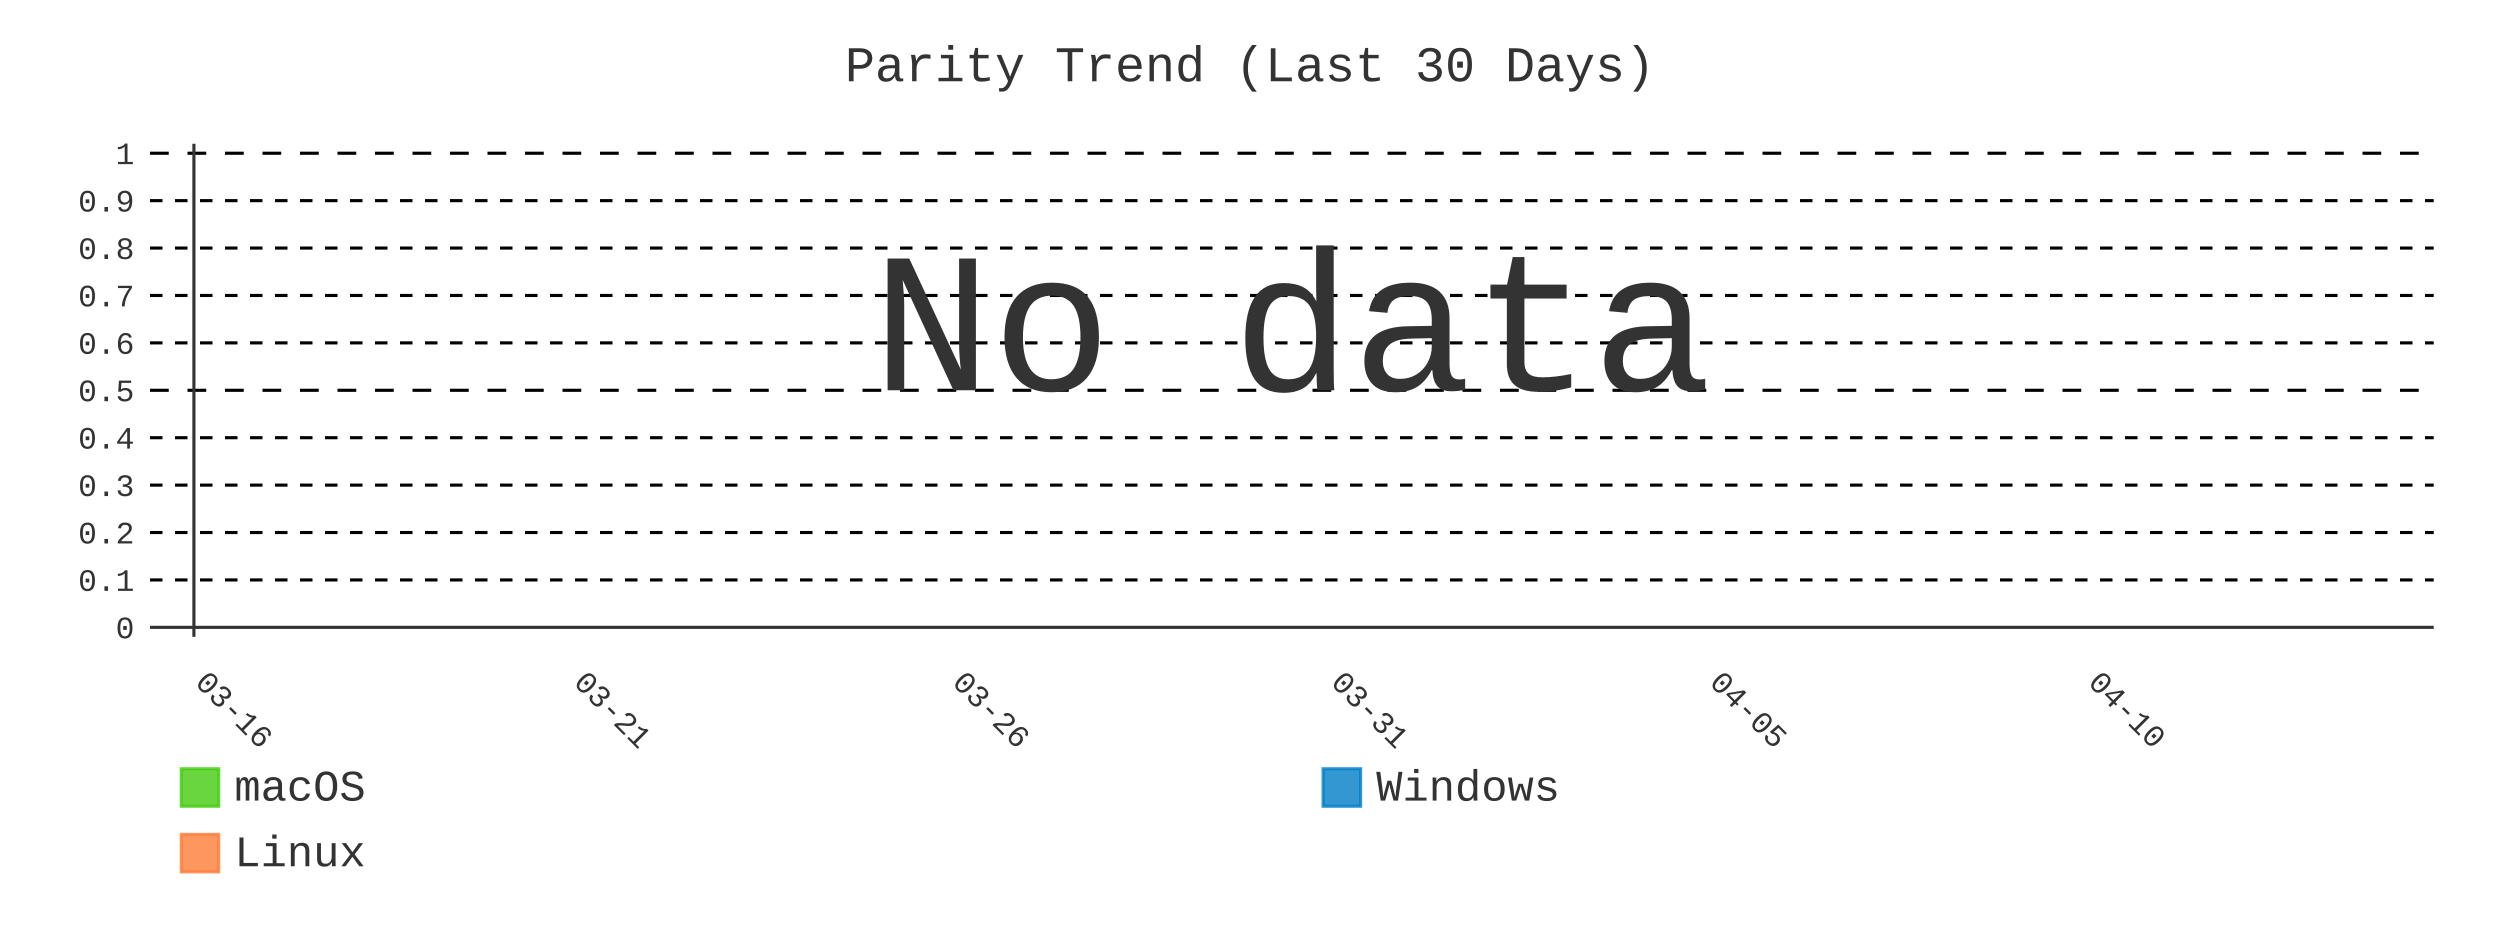
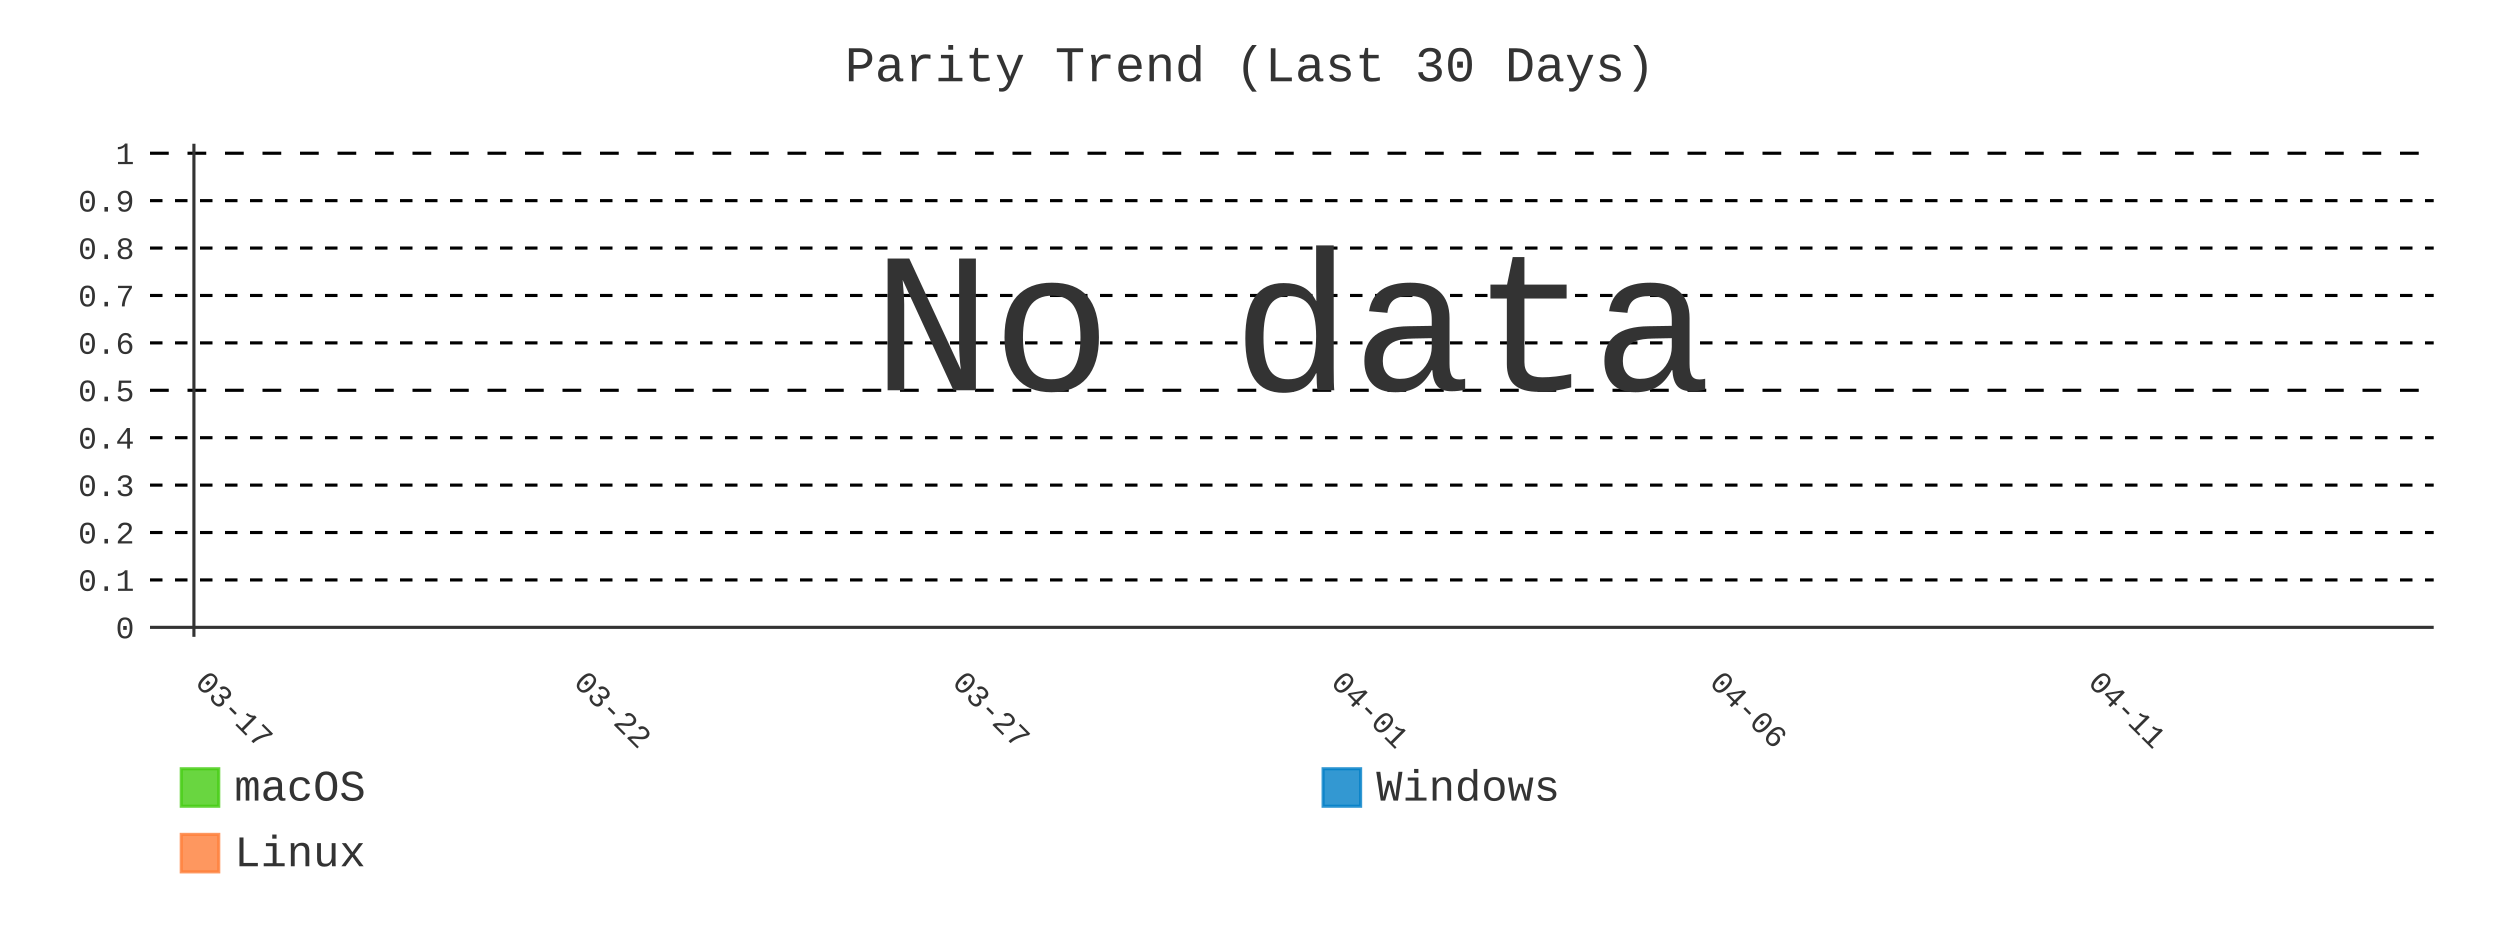
- <svg xmlns="http://www.w3.org/2000/svg" id="chart-9bca5d14-4918-42f0-b60d-218772a8b7f3" class="pygal-chart" viewBox="0 0 800 300">
+ <svg xmlns="http://www.w3.org/2000/svg" id="chart-d1b11217-5258-415f-8160-0e2468fa643d" class="pygal-chart" viewBox="0 0 800 300">
  <defs>
-     <style type="text/css">#chart-9bca5d14-4918-42f0-b60d-218772a8b7f3{-webkit-user-select:none;-webkit-font-smoothing:antialiased;font-family:Consolas,"Liberation Mono",Menlo,Courier,monospace}#chart-9bca5d14-4918-42f0-b60d-218772a8b7f3 .title{font-family:Consolas,"Liberation Mono",Menlo,Courier,monospace;font-size:16px}#chart-9bca5d14-4918-42f0-b60d-218772a8b7f3 .legends .legend text{font-family:Consolas,"Liberation Mono",Menlo,Courier,monospace;font-size:14px}#chart-9bca5d14-4918-42f0-b60d-218772a8b7f3 .axis text{font-family:Consolas,"Liberation Mono",Menlo,Courier,monospace;font-size:10px}#chart-9bca5d14-4918-42f0-b60d-218772a8b7f3 .axis text.major{font-family:Consolas,"Liberation Mono",Menlo,Courier,monospace;font-size:10px}#chart-9bca5d14-4918-42f0-b60d-218772a8b7f3 .text-overlay text.value{font-family:Consolas,"Liberation Mono",Menlo,Courier,monospace;font-size:16px}#chart-9bca5d14-4918-42f0-b60d-218772a8b7f3 .text-overlay text.label{font-family:Consolas,"Liberation Mono",Menlo,Courier,monospace;font-size:10px}#chart-9bca5d14-4918-42f0-b60d-218772a8b7f3 .tooltip{font-family:Consolas,"Liberation Mono",Menlo,Courier,monospace;font-size:14px}#chart-9bca5d14-4918-42f0-b60d-218772a8b7f3 text.no_data{font-family:Consolas,"Liberation Mono",Menlo,Courier,monospace;font-size:64px}
- #chart-9bca5d14-4918-42f0-b60d-218772a8b7f3{background-color:transparent}#chart-9bca5d14-4918-42f0-b60d-218772a8b7f3 path,#chart-9bca5d14-4918-42f0-b60d-218772a8b7f3 line,#chart-9bca5d14-4918-42f0-b60d-218772a8b7f3 rect,#chart-9bca5d14-4918-42f0-b60d-218772a8b7f3 circle{-webkit-transition:400ms;-moz-transition:400ms;transition:400ms}#chart-9bca5d14-4918-42f0-b60d-218772a8b7f3 .graph &gt; .background{fill:transparent}#chart-9bca5d14-4918-42f0-b60d-218772a8b7f3 .plot &gt; .background{fill:transparent}#chart-9bca5d14-4918-42f0-b60d-218772a8b7f3 .graph{fill:#333}#chart-9bca5d14-4918-42f0-b60d-218772a8b7f3 text.no_data{fill:#333}#chart-9bca5d14-4918-42f0-b60d-218772a8b7f3 .title{fill:#333}#chart-9bca5d14-4918-42f0-b60d-218772a8b7f3 .legends .legend text{fill:#333}#chart-9bca5d14-4918-42f0-b60d-218772a8b7f3 .legends .legend:hover text{fill:#333}#chart-9bca5d14-4918-42f0-b60d-218772a8b7f3 .axis .line{stroke:#333}#chart-9bca5d14-4918-42f0-b60d-218772a8b7f3 .axis .guide.line{stroke:#666}#chart-9bca5d14-4918-42f0-b60d-218772a8b7f3 .axis .major.line{stroke:#333}#chart-9bca5d14-4918-42f0-b60d-218772a8b7f3 .axis text.major{fill:#333}#chart-9bca5d14-4918-42f0-b60d-218772a8b7f3 .axis.y .guides:hover .guide.line,#chart-9bca5d14-4918-42f0-b60d-218772a8b7f3 .line-graph .axis.x .guides:hover .guide.line,#chart-9bca5d14-4918-42f0-b60d-218772a8b7f3 .stackedline-graph .axis.x .guides:hover .guide.line,#chart-9bca5d14-4918-42f0-b60d-218772a8b7f3 .xy-graph .axis.x .guides:hover .guide.line{stroke:#333}#chart-9bca5d14-4918-42f0-b60d-218772a8b7f3 .axis .guides:hover text{fill:#333}#chart-9bca5d14-4918-42f0-b60d-218772a8b7f3 .reactive{fill-opacity:.8;stroke-opacity:.8;stroke-width:1}#chart-9bca5d14-4918-42f0-b60d-218772a8b7f3 .ci{stroke:#333}#chart-9bca5d14-4918-42f0-b60d-218772a8b7f3 .reactive.active,#chart-9bca5d14-4918-42f0-b60d-218772a8b7f3 .active .reactive{fill-opacity:.9;stroke-opacity:.9;stroke-width:4}#chart-9bca5d14-4918-42f0-b60d-218772a8b7f3 .ci .reactive.active{stroke-width:1.5}#chart-9bca5d14-4918-42f0-b60d-218772a8b7f3 .series text{fill:#333}#chart-9bca5d14-4918-42f0-b60d-218772a8b7f3 .tooltip rect{fill:transparent;stroke:#333;-webkit-transition:opacity 400ms;-moz-transition:opacity 400ms;transition:opacity 400ms}#chart-9bca5d14-4918-42f0-b60d-218772a8b7f3 .tooltip .label{fill:#333}#chart-9bca5d14-4918-42f0-b60d-218772a8b7f3 .tooltip .label{fill:#333}#chart-9bca5d14-4918-42f0-b60d-218772a8b7f3 .tooltip .legend{font-size:.8em;fill:#666}#chart-9bca5d14-4918-42f0-b60d-218772a8b7f3 .tooltip .x_label{font-size:.6em;fill:#333}#chart-9bca5d14-4918-42f0-b60d-218772a8b7f3 .tooltip .xlink{font-size:.5em;text-decoration:underline}#chart-9bca5d14-4918-42f0-b60d-218772a8b7f3 .tooltip .value{font-size:1.5em}#chart-9bca5d14-4918-42f0-b60d-218772a8b7f3 .bound{font-size:.5em}#chart-9bca5d14-4918-42f0-b60d-218772a8b7f3 .max-value{font-size:.75em;fill:#666}#chart-9bca5d14-4918-42f0-b60d-218772a8b7f3 .map-element{fill:transparent;stroke:#666 !important}#chart-9bca5d14-4918-42f0-b60d-218772a8b7f3 .map-element .reactive{fill-opacity:inherit;stroke-opacity:inherit}#chart-9bca5d14-4918-42f0-b60d-218772a8b7f3 .color-0,#chart-9bca5d14-4918-42f0-b60d-218772a8b7f3 .color-0 a:visited{stroke:#4c1;fill:#4c1}#chart-9bca5d14-4918-42f0-b60d-218772a8b7f3 .color-1,#chart-9bca5d14-4918-42f0-b60d-218772a8b7f3 .color-1 a:visited{stroke:#007ec6;fill:#007ec6}#chart-9bca5d14-4918-42f0-b60d-218772a8b7f3 .color-2,#chart-9bca5d14-4918-42f0-b60d-218772a8b7f3 .color-2 a:visited{stroke:#fe7d37;fill:#fe7d37}#chart-9bca5d14-4918-42f0-b60d-218772a8b7f3 .text-overlay .color-0 text{fill:black}#chart-9bca5d14-4918-42f0-b60d-218772a8b7f3 .text-overlay .color-1 text{fill:black}#chart-9bca5d14-4918-42f0-b60d-218772a8b7f3 .text-overlay .color-2 text{fill:black}#chart-9bca5d14-4918-42f0-b60d-218772a8b7f3 .series{stroke-width:2}#chart-9bca5d14-4918-42f0-b60d-218772a8b7f3 .series.serie-0{stroke-width:2}#chart-9bca5d14-4918-42f0-b60d-218772a8b7f3 .series.serie-1{stroke-width:2}#chart-9bca5d14-4918-42f0-b60d-218772a8b7f3 .series.serie-2{stroke-width:2}
- #chart-9bca5d14-4918-42f0-b60d-218772a8b7f3 text.no_data{text-anchor:middle}#chart-9bca5d14-4918-42f0-b60d-218772a8b7f3 .guide.line{fill:none}#chart-9bca5d14-4918-42f0-b60d-218772a8b7f3 .centered{text-anchor:middle}#chart-9bca5d14-4918-42f0-b60d-218772a8b7f3 .title{text-anchor:middle}#chart-9bca5d14-4918-42f0-b60d-218772a8b7f3 .legends .legend text{fill-opacity:1}#chart-9bca5d14-4918-42f0-b60d-218772a8b7f3 .axis.x text{text-anchor:middle}#chart-9bca5d14-4918-42f0-b60d-218772a8b7f3 .axis.x:not(.web) text[transform]{text-anchor:start}#chart-9bca5d14-4918-42f0-b60d-218772a8b7f3 .axis.x:not(.web) text[transform].backwards{text-anchor:end}#chart-9bca5d14-4918-42f0-b60d-218772a8b7f3 .axis.y text{text-anchor:end}#chart-9bca5d14-4918-42f0-b60d-218772a8b7f3 .axis.y text[transform].backwards{text-anchor:start}#chart-9bca5d14-4918-42f0-b60d-218772a8b7f3 .axis.y2 text{text-anchor:start}#chart-9bca5d14-4918-42f0-b60d-218772a8b7f3 .axis.y2 text[transform].backwards{text-anchor:end}#chart-9bca5d14-4918-42f0-b60d-218772a8b7f3 .axis .guide.line{stroke-dasharray:4,4;stroke:black}#chart-9bca5d14-4918-42f0-b60d-218772a8b7f3 .axis .major.guide.line{stroke-dasharray:6,6;stroke:black}#chart-9bca5d14-4918-42f0-b60d-218772a8b7f3 .horizontal .axis.y .guide.line,#chart-9bca5d14-4918-42f0-b60d-218772a8b7f3 .horizontal .axis.y2 .guide.line,#chart-9bca5d14-4918-42f0-b60d-218772a8b7f3 .vertical .axis.x .guide.line{opacity:0}#chart-9bca5d14-4918-42f0-b60d-218772a8b7f3 .horizontal .axis.always_show .guide.line,#chart-9bca5d14-4918-42f0-b60d-218772a8b7f3 .vertical .axis.always_show .guide.line{opacity:1 !important}#chart-9bca5d14-4918-42f0-b60d-218772a8b7f3 .axis.y .guides:hover .guide.line,#chart-9bca5d14-4918-42f0-b60d-218772a8b7f3 .axis.y2 .guides:hover .guide.line,#chart-9bca5d14-4918-42f0-b60d-218772a8b7f3 .axis.x .guides:hover .guide.line{opacity:1}#chart-9bca5d14-4918-42f0-b60d-218772a8b7f3 .axis .guides:hover text{opacity:1}#chart-9bca5d14-4918-42f0-b60d-218772a8b7f3 .nofill{fill:none}#chart-9bca5d14-4918-42f0-b60d-218772a8b7f3 .subtle-fill{fill-opacity:.2}#chart-9bca5d14-4918-42f0-b60d-218772a8b7f3 .dot{stroke-width:1px;fill-opacity:1;stroke-opacity:1}#chart-9bca5d14-4918-42f0-b60d-218772a8b7f3 .dot.active{stroke-width:5px}#chart-9bca5d14-4918-42f0-b60d-218772a8b7f3 .dot.negative{fill:transparent}#chart-9bca5d14-4918-42f0-b60d-218772a8b7f3 text,#chart-9bca5d14-4918-42f0-b60d-218772a8b7f3 tspan{stroke:none !important}#chart-9bca5d14-4918-42f0-b60d-218772a8b7f3 .series text.active{opacity:1}#chart-9bca5d14-4918-42f0-b60d-218772a8b7f3 .tooltip rect{fill-opacity:.95;stroke-width:.5}#chart-9bca5d14-4918-42f0-b60d-218772a8b7f3 .tooltip text{fill-opacity:1}#chart-9bca5d14-4918-42f0-b60d-218772a8b7f3 .showable{visibility:hidden}#chart-9bca5d14-4918-42f0-b60d-218772a8b7f3 .showable.shown{visibility:visible}#chart-9bca5d14-4918-42f0-b60d-218772a8b7f3 .gauge-background{fill:rgba(229,229,229,1);stroke:none}#chart-9bca5d14-4918-42f0-b60d-218772a8b7f3 .bg-lines{stroke:transparent;stroke-width:2px}</style>
+     <style type="text/css">#chart-d1b11217-5258-415f-8160-0e2468fa643d{-webkit-user-select:none;-webkit-font-smoothing:antialiased;font-family:Consolas,"Liberation Mono",Menlo,Courier,monospace}#chart-d1b11217-5258-415f-8160-0e2468fa643d .title{font-family:Consolas,"Liberation Mono",Menlo,Courier,monospace;font-size:16px}#chart-d1b11217-5258-415f-8160-0e2468fa643d .legends .legend text{font-family:Consolas,"Liberation Mono",Menlo,Courier,monospace;font-size:14px}#chart-d1b11217-5258-415f-8160-0e2468fa643d .axis text{font-family:Consolas,"Liberation Mono",Menlo,Courier,monospace;font-size:10px}#chart-d1b11217-5258-415f-8160-0e2468fa643d .axis text.major{font-family:Consolas,"Liberation Mono",Menlo,Courier,monospace;font-size:10px}#chart-d1b11217-5258-415f-8160-0e2468fa643d .text-overlay text.value{font-family:Consolas,"Liberation Mono",Menlo,Courier,monospace;font-size:16px}#chart-d1b11217-5258-415f-8160-0e2468fa643d .text-overlay text.label{font-family:Consolas,"Liberation Mono",Menlo,Courier,monospace;font-size:10px}#chart-d1b11217-5258-415f-8160-0e2468fa643d .tooltip{font-family:Consolas,"Liberation Mono",Menlo,Courier,monospace;font-size:14px}#chart-d1b11217-5258-415f-8160-0e2468fa643d text.no_data{font-family:Consolas,"Liberation Mono",Menlo,Courier,monospace;font-size:64px}
+ #chart-d1b11217-5258-415f-8160-0e2468fa643d{background-color:transparent}#chart-d1b11217-5258-415f-8160-0e2468fa643d path,#chart-d1b11217-5258-415f-8160-0e2468fa643d line,#chart-d1b11217-5258-415f-8160-0e2468fa643d rect,#chart-d1b11217-5258-415f-8160-0e2468fa643d circle{-webkit-transition:400ms;-moz-transition:400ms;transition:400ms}#chart-d1b11217-5258-415f-8160-0e2468fa643d .graph &gt; .background{fill:transparent}#chart-d1b11217-5258-415f-8160-0e2468fa643d .plot &gt; .background{fill:transparent}#chart-d1b11217-5258-415f-8160-0e2468fa643d .graph{fill:#333}#chart-d1b11217-5258-415f-8160-0e2468fa643d text.no_data{fill:#333}#chart-d1b11217-5258-415f-8160-0e2468fa643d .title{fill:#333}#chart-d1b11217-5258-415f-8160-0e2468fa643d .legends .legend text{fill:#333}#chart-d1b11217-5258-415f-8160-0e2468fa643d .legends .legend:hover text{fill:#333}#chart-d1b11217-5258-415f-8160-0e2468fa643d .axis .line{stroke:#333}#chart-d1b11217-5258-415f-8160-0e2468fa643d .axis .guide.line{stroke:#666}#chart-d1b11217-5258-415f-8160-0e2468fa643d .axis .major.line{stroke:#333}#chart-d1b11217-5258-415f-8160-0e2468fa643d .axis text.major{fill:#333}#chart-d1b11217-5258-415f-8160-0e2468fa643d .axis.y .guides:hover .guide.line,#chart-d1b11217-5258-415f-8160-0e2468fa643d .line-graph .axis.x .guides:hover .guide.line,#chart-d1b11217-5258-415f-8160-0e2468fa643d .stackedline-graph .axis.x .guides:hover .guide.line,#chart-d1b11217-5258-415f-8160-0e2468fa643d .xy-graph .axis.x .guides:hover .guide.line{stroke:#333}#chart-d1b11217-5258-415f-8160-0e2468fa643d .axis .guides:hover text{fill:#333}#chart-d1b11217-5258-415f-8160-0e2468fa643d .reactive{fill-opacity:.8;stroke-opacity:.8;stroke-width:1}#chart-d1b11217-5258-415f-8160-0e2468fa643d .ci{stroke:#333}#chart-d1b11217-5258-415f-8160-0e2468fa643d .reactive.active,#chart-d1b11217-5258-415f-8160-0e2468fa643d .active .reactive{fill-opacity:.9;stroke-opacity:.9;stroke-width:4}#chart-d1b11217-5258-415f-8160-0e2468fa643d .ci .reactive.active{stroke-width:1.5}#chart-d1b11217-5258-415f-8160-0e2468fa643d .series text{fill:#333}#chart-d1b11217-5258-415f-8160-0e2468fa643d .tooltip rect{fill:transparent;stroke:#333;-webkit-transition:opacity 400ms;-moz-transition:opacity 400ms;transition:opacity 400ms}#chart-d1b11217-5258-415f-8160-0e2468fa643d .tooltip .label{fill:#333}#chart-d1b11217-5258-415f-8160-0e2468fa643d .tooltip .label{fill:#333}#chart-d1b11217-5258-415f-8160-0e2468fa643d .tooltip .legend{font-size:.8em;fill:#666}#chart-d1b11217-5258-415f-8160-0e2468fa643d .tooltip .x_label{font-size:.6em;fill:#333}#chart-d1b11217-5258-415f-8160-0e2468fa643d .tooltip .xlink{font-size:.5em;text-decoration:underline}#chart-d1b11217-5258-415f-8160-0e2468fa643d .tooltip .value{font-size:1.5em}#chart-d1b11217-5258-415f-8160-0e2468fa643d .bound{font-size:.5em}#chart-d1b11217-5258-415f-8160-0e2468fa643d .max-value{font-size:.75em;fill:#666}#chart-d1b11217-5258-415f-8160-0e2468fa643d .map-element{fill:transparent;stroke:#666 !important}#chart-d1b11217-5258-415f-8160-0e2468fa643d .map-element .reactive{fill-opacity:inherit;stroke-opacity:inherit}#chart-d1b11217-5258-415f-8160-0e2468fa643d .color-0,#chart-d1b11217-5258-415f-8160-0e2468fa643d .color-0 a:visited{stroke:#4c1;fill:#4c1}#chart-d1b11217-5258-415f-8160-0e2468fa643d .color-1,#chart-d1b11217-5258-415f-8160-0e2468fa643d .color-1 a:visited{stroke:#007ec6;fill:#007ec6}#chart-d1b11217-5258-415f-8160-0e2468fa643d .color-2,#chart-d1b11217-5258-415f-8160-0e2468fa643d .color-2 a:visited{stroke:#fe7d37;fill:#fe7d37}#chart-d1b11217-5258-415f-8160-0e2468fa643d .text-overlay .color-0 text{fill:black}#chart-d1b11217-5258-415f-8160-0e2468fa643d .text-overlay .color-1 text{fill:black}#chart-d1b11217-5258-415f-8160-0e2468fa643d .text-overlay .color-2 text{fill:black}#chart-d1b11217-5258-415f-8160-0e2468fa643d .series{stroke-width:2}#chart-d1b11217-5258-415f-8160-0e2468fa643d .series.serie-0{stroke-width:2}#chart-d1b11217-5258-415f-8160-0e2468fa643d .series.serie-1{stroke-width:2}#chart-d1b11217-5258-415f-8160-0e2468fa643d .series.serie-2{stroke-width:2}
+ #chart-d1b11217-5258-415f-8160-0e2468fa643d text.no_data{text-anchor:middle}#chart-d1b11217-5258-415f-8160-0e2468fa643d .guide.line{fill:none}#chart-d1b11217-5258-415f-8160-0e2468fa643d .centered{text-anchor:middle}#chart-d1b11217-5258-415f-8160-0e2468fa643d .title{text-anchor:middle}#chart-d1b11217-5258-415f-8160-0e2468fa643d .legends .legend text{fill-opacity:1}#chart-d1b11217-5258-415f-8160-0e2468fa643d .axis.x text{text-anchor:middle}#chart-d1b11217-5258-415f-8160-0e2468fa643d .axis.x:not(.web) text[transform]{text-anchor:start}#chart-d1b11217-5258-415f-8160-0e2468fa643d .axis.x:not(.web) text[transform].backwards{text-anchor:end}#chart-d1b11217-5258-415f-8160-0e2468fa643d .axis.y text{text-anchor:end}#chart-d1b11217-5258-415f-8160-0e2468fa643d .axis.y text[transform].backwards{text-anchor:start}#chart-d1b11217-5258-415f-8160-0e2468fa643d .axis.y2 text{text-anchor:start}#chart-d1b11217-5258-415f-8160-0e2468fa643d .axis.y2 text[transform].backwards{text-anchor:end}#chart-d1b11217-5258-415f-8160-0e2468fa643d .axis .guide.line{stroke-dasharray:4,4;stroke:black}#chart-d1b11217-5258-415f-8160-0e2468fa643d .axis .major.guide.line{stroke-dasharray:6,6;stroke:black}#chart-d1b11217-5258-415f-8160-0e2468fa643d .horizontal .axis.y .guide.line,#chart-d1b11217-5258-415f-8160-0e2468fa643d .horizontal .axis.y2 .guide.line,#chart-d1b11217-5258-415f-8160-0e2468fa643d .vertical .axis.x .guide.line{opacity:0}#chart-d1b11217-5258-415f-8160-0e2468fa643d .horizontal .axis.always_show .guide.line,#chart-d1b11217-5258-415f-8160-0e2468fa643d .vertical .axis.always_show .guide.line{opacity:1 !important}#chart-d1b11217-5258-415f-8160-0e2468fa643d .axis.y .guides:hover .guide.line,#chart-d1b11217-5258-415f-8160-0e2468fa643d .axis.y2 .guides:hover .guide.line,#chart-d1b11217-5258-415f-8160-0e2468fa643d .axis.x .guides:hover .guide.line{opacity:1}#chart-d1b11217-5258-415f-8160-0e2468fa643d .axis .guides:hover text{opacity:1}#chart-d1b11217-5258-415f-8160-0e2468fa643d .nofill{fill:none}#chart-d1b11217-5258-415f-8160-0e2468fa643d .subtle-fill{fill-opacity:.2}#chart-d1b11217-5258-415f-8160-0e2468fa643d .dot{stroke-width:1px;fill-opacity:1;stroke-opacity:1}#chart-d1b11217-5258-415f-8160-0e2468fa643d .dot.active{stroke-width:5px}#chart-d1b11217-5258-415f-8160-0e2468fa643d .dot.negative{fill:transparent}#chart-d1b11217-5258-415f-8160-0e2468fa643d text,#chart-d1b11217-5258-415f-8160-0e2468fa643d tspan{stroke:none !important}#chart-d1b11217-5258-415f-8160-0e2468fa643d .series text.active{opacity:1}#chart-d1b11217-5258-415f-8160-0e2468fa643d .tooltip rect{fill-opacity:.95;stroke-width:.5}#chart-d1b11217-5258-415f-8160-0e2468fa643d .tooltip text{fill-opacity:1}#chart-d1b11217-5258-415f-8160-0e2468fa643d .showable{visibility:hidden}#chart-d1b11217-5258-415f-8160-0e2468fa643d .showable.shown{visibility:visible}#chart-d1b11217-5258-415f-8160-0e2468fa643d .gauge-background{fill:rgba(229,229,229,1);stroke:none}#chart-d1b11217-5258-415f-8160-0e2468fa643d .bg-lines{stroke:transparent;stroke-width:2px}</style>
  </defs>
  <g class="graph line-graph vertical">
    <rect x="0" y="0" width="800" height="300" class="background" />
    <g transform="translate(48, 46)" class="plot">
      <rect x="0" y="0" width="730.787" height="157.787" class="background" />
      <g class="axis y always_show">
        <g class="guides">
          <path d="M0 154.752 h730.787" class="axis major line" />
          <text x="-5" y="158.252" class="major">0</text>
        </g>
        <g class="guides">
          <path d="M0 139.581 h730.787" class="guide line" />
          <text x="-5" y="143.081" class="">0.1</text>
        </g>
        <g class="guides">
          <path d="M0 124.409 h730.787" class="guide line" />
          <text x="-5" y="127.909" class="">0.2</text>
        </g>
        <g class="guides">
          <path d="M0 109.237 h730.787" class="guide line" />
          <text x="-5" y="112.737" class="">0.3</text>
        </g>
        <g class="guides">
          <path d="M0 94.065 h730.787" class="guide line" />
          <text x="-5" y="97.565" class="">0.4</text>
        </g>
        <g class="guides">
          <path d="M0 78.893 h730.787" class="major guide line" />
          <text x="-5" y="82.393" class="major">0.5</text>
        </g>
        <g class="guides">
          <path d="M0 63.722 h730.787" class="guide line" />
          <text x="-5" y="67.222" class="">0.6</text>
        </g>
        <g class="guides">
          <path d="M0 48.55 h730.787" class="guide line" />
          <text x="-5" y="52.05" class="">0.7</text>
        </g>
        <g class="guides">
          <path d="M0 33.378 h730.787" class="guide line" />
          <text x="-5" y="36.878" class="">0.8</text>
        </g>
        <g class="guides">
          <path d="M0 18.206 h730.787" class="guide line" />
          <text x="-5" y="21.706" class="">0.9</text>
        </g>
        <g class="guides">
          <path d="M0 3.034 h730.787" class="major guide line" />
          <text x="-5" y="6.534" class="major">1</text>
        </g>
      </g>
      <g class="axis x">
        <g class="guides">
          <path d="M14.054 0 v157.787" class="major line" />
-           <text x="14.054" y="172.787" class="major" transform="rotate(45 14.05359 172.7868)">03-16</text>
+           <text x="14.054" y="172.787" class="major" transform="rotate(45 14.05359 172.7868)">03-17</text>
        </g>
        <g class="guides">
          <path d="M135.205 0 v157.787" class="major guide line" />
-           <text x="135.205" y="172.787" class="major" transform="rotate(45 135.2052 172.7868)">03-21</text>
+           <text x="135.205" y="172.787" class="major" transform="rotate(45 135.2052 172.7868)">03-22</text>
        </g>
        <g class="guides">
          <path d="M256.357 0 v157.787" class="major guide line" />
-           <text x="256.357" y="172.787" class="major" transform="rotate(45 256.3569 172.7868)">03-26</text>
+           <text x="256.357" y="172.787" class="major" transform="rotate(45 256.3569 172.7868)">03-27</text>
        </g>
        <g class="guides">
          <path d="M377.509 0 v157.787" class="major guide line" />
-           <text x="377.509" y="172.787" class="major" transform="rotate(45 377.5086 172.7868)">03-31</text>
+           <text x="377.509" y="172.787" class="major" transform="rotate(45 377.5086 172.7868)">04-01</text>
        </g>
        <g class="guides">
          <path d="M498.66 0 v157.787" class="major guide line" />
-           <text x="498.66" y="172.787" class="major" transform="rotate(45 498.6602 172.7868)">04-05</text>
+           <text x="498.66" y="172.787" class="major" transform="rotate(45 498.6602 172.7868)">04-06</text>
        </g>
        <g class="guides">
          <path d="M619.812 0 v157.787" class="major guide line" />
-           <text x="619.812" y="172.787" class="major" transform="rotate(45 619.8119 172.7868)">04-10</text>
+           <text x="619.812" y="172.787" class="major" transform="rotate(45 619.8119 172.7868)">04-11</text>
        </g>
      </g>
    </g>
    <g class="titles">
      <text x="400.0" y="26" class="title plot_title">Parity Trend (Last 30 Days)</text>
    </g>
    <g transform="translate(48, 46)" class="plot overlay" />
    <g transform="translate(48, 46)" class="plot text-overlay">
      <text x="365.393" y="78.893" class="no_data">No data</text>
    </g>
    <g transform="translate(48, 46)" class="plot tooltip-overlay">
      <g transform="translate(0 0)" style="opacity: 0" class="tooltip">
        <rect rx="0" ry="0" width="0" height="0" class="tooltip-box" />
        <g class="text" />
      </g>
    </g>
    <g transform="translate(58, 245)" class="legends">
      <g id="activate-serie-0" class="legend reactive activate-serie">
        <rect x="0.0" y="1.0" width="12" height="12" class="color-0 reactive" />
        <text x="17.0" y="11.2">macOS</text>
      </g>
      <g id="activate-serie-1" class="legend reactive activate-serie">
        <rect x="365.393" y="1.0" width="12" height="12" class="color-1 reactive" />
        <text x="382.393" y="11.2">Windows</text>
      </g>
      <g id="activate-serie-2" class="legend reactive activate-serie">
        <rect x="0.0" y="22.0" width="12" height="12" class="color-2 reactive" />
        <text x="17.0" y="32.2">Linux</text>
      </g>
    </g>
  </g>
</svg>
